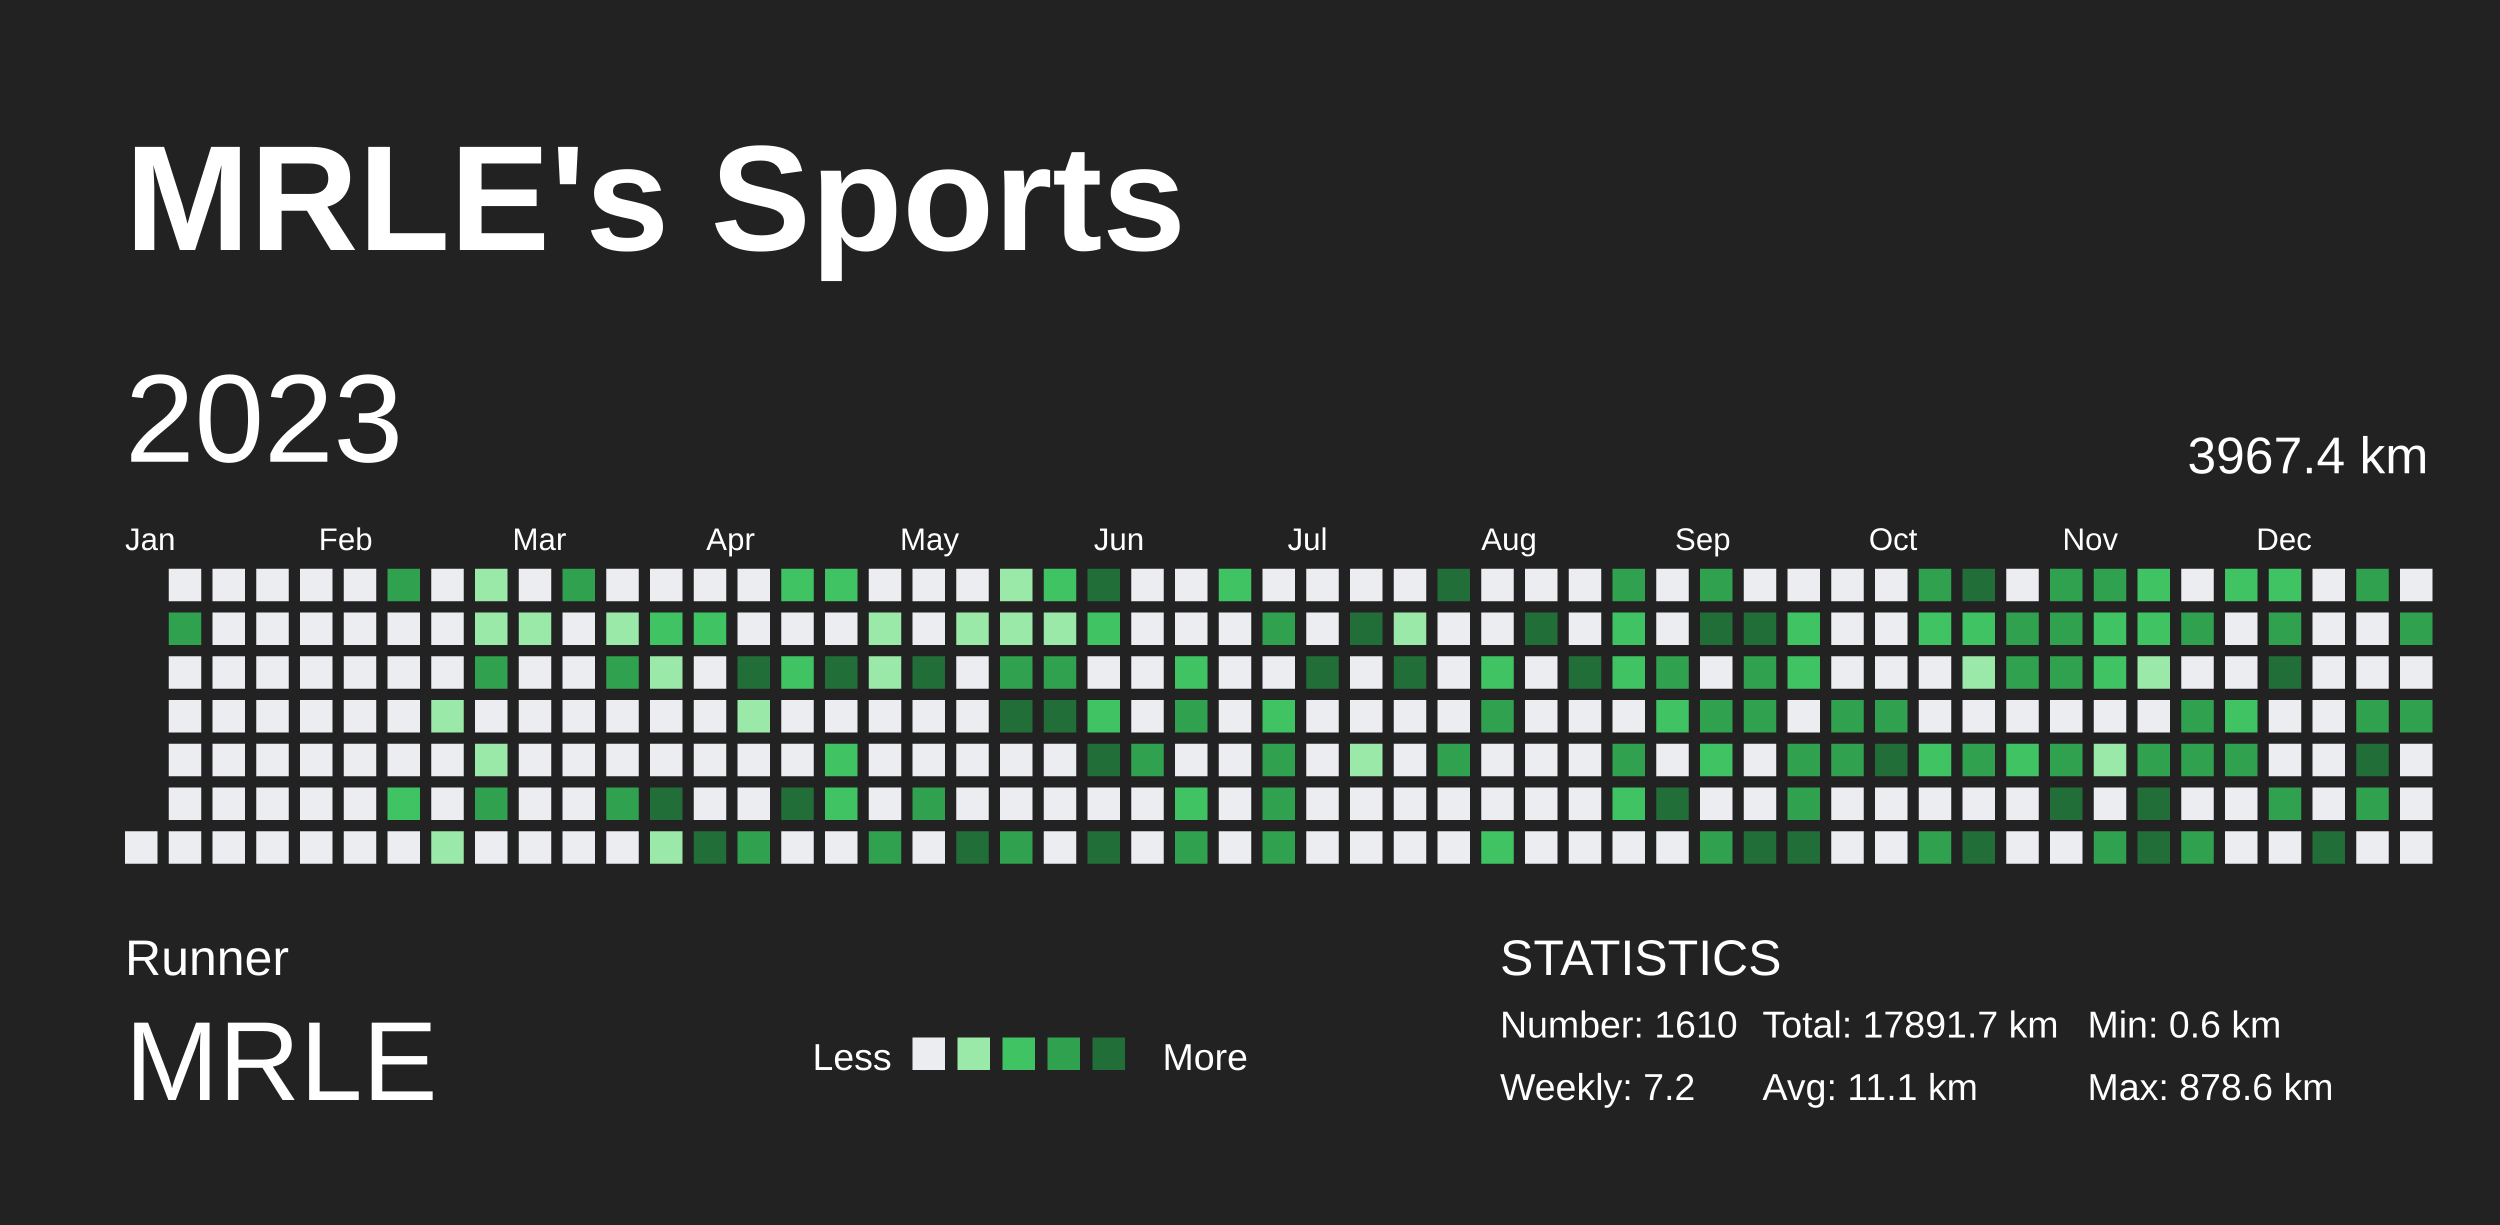
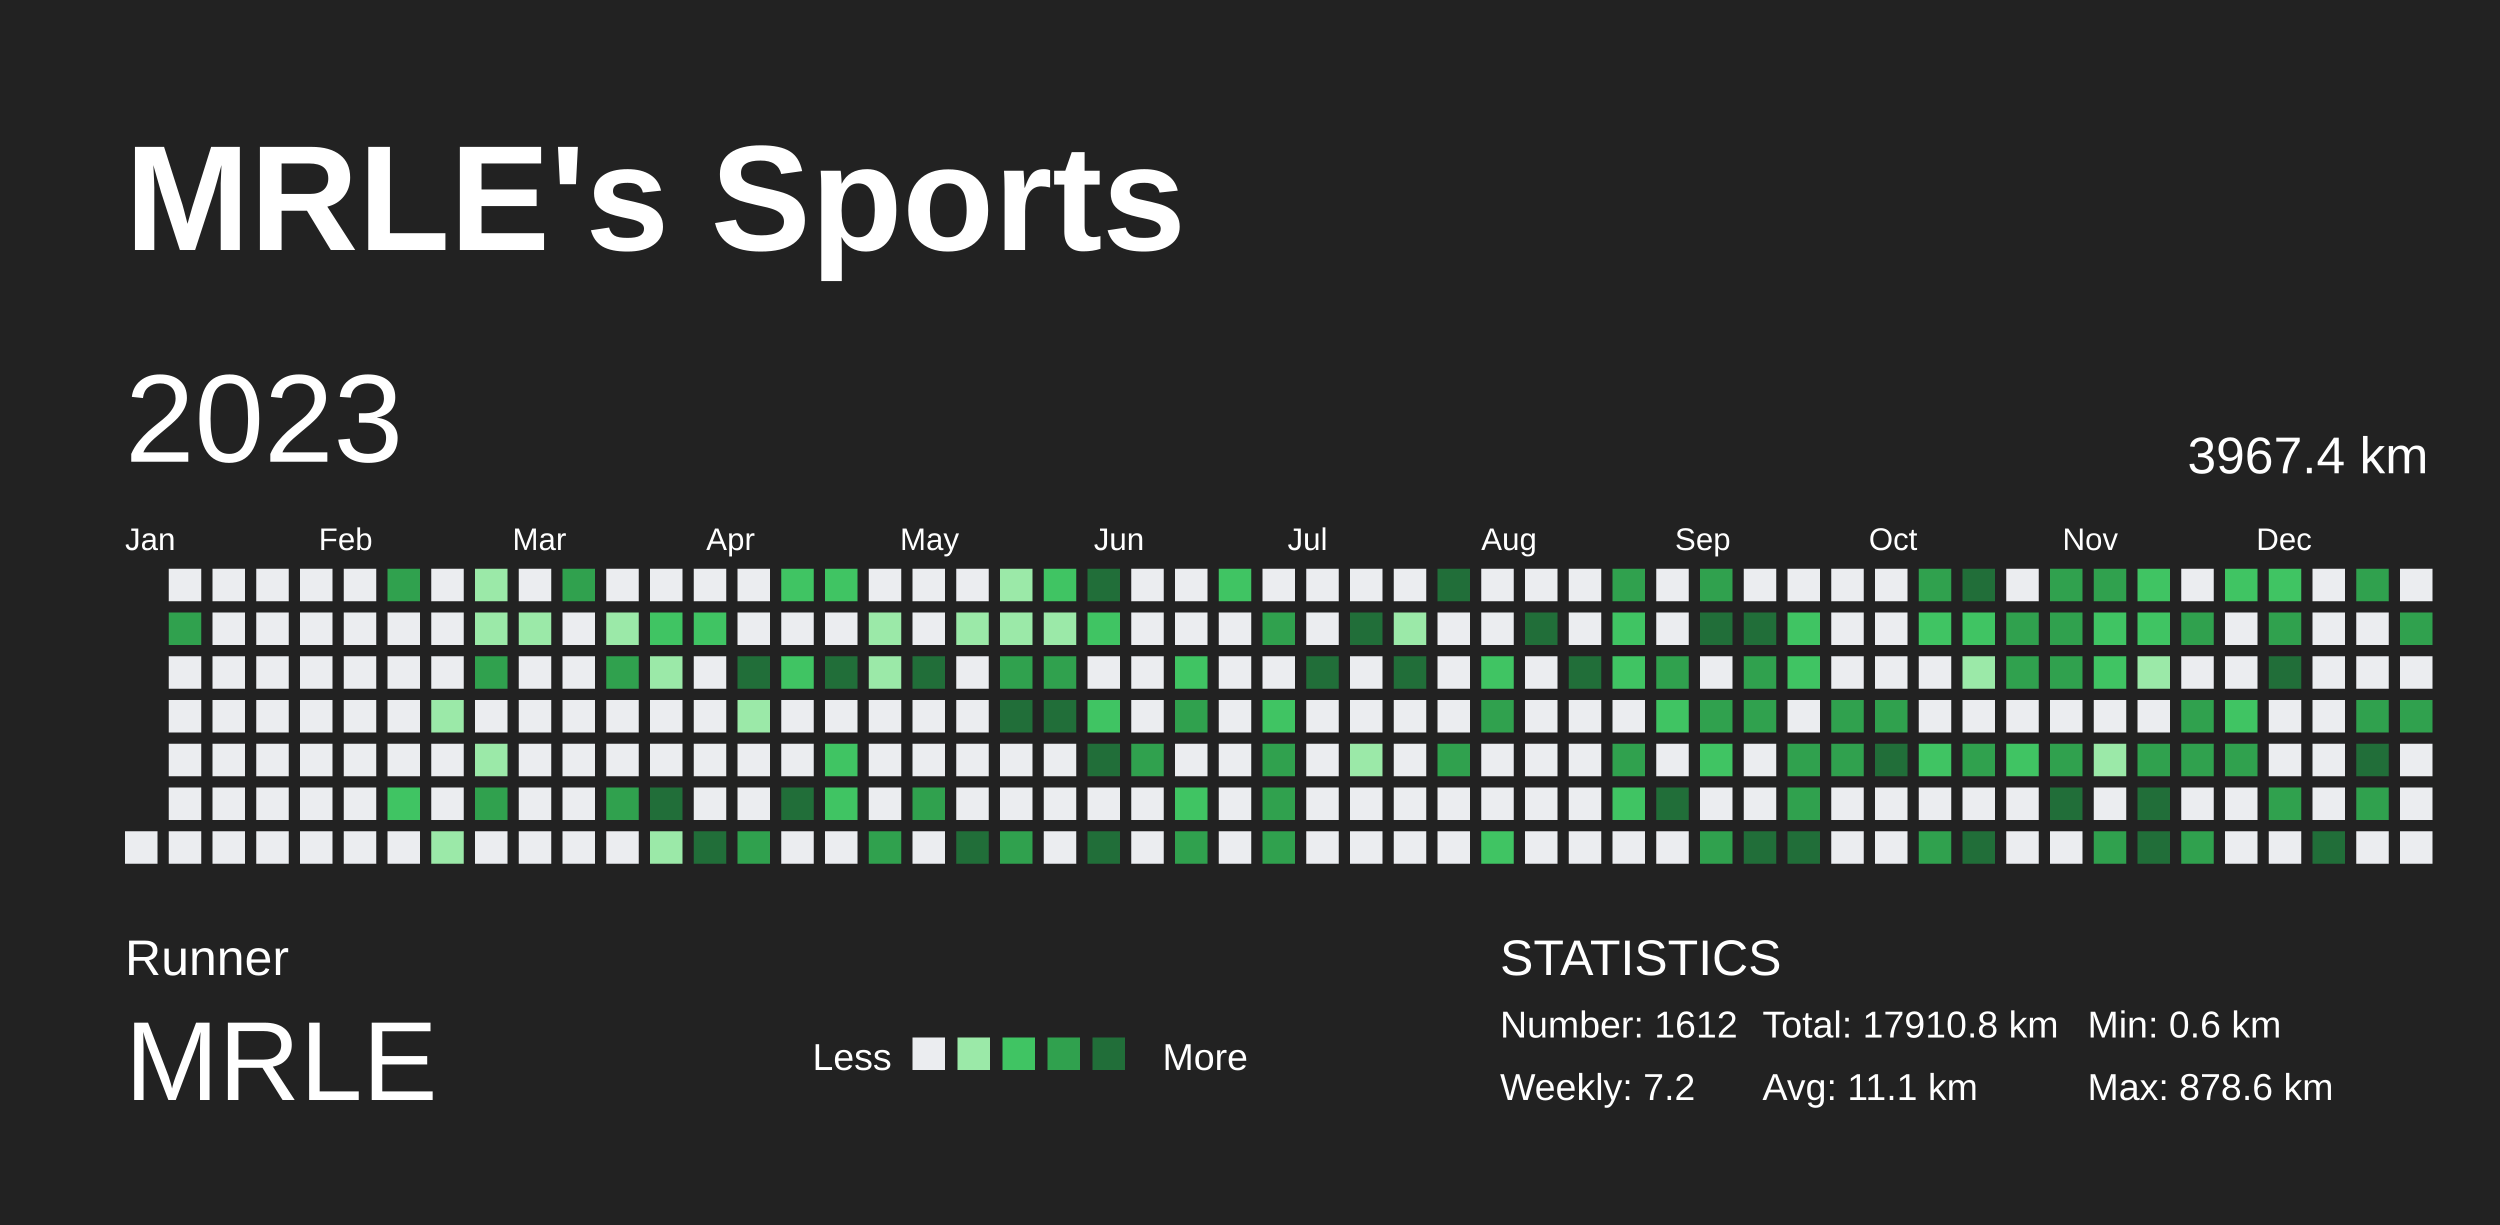
<svg xmlns="http://www.w3.org/2000/svg" baseProfile="full" height="98mm" version="1.1" viewBox="0,0,200,98" width="200mm">
  <defs />
  <rect fill="#222222" height="98" width="200" x="0" y="0" />
  <text fill="#FFFFFF" style="font-size:12px; font-family:Arial; font-weight:bold;" x="10" y="20">MRLE's Sports</text>
  <text fill="#FFFFFF" style="font-size:4px; font-family:Arial" x="10" y="78">Runner</text>
  <text fill="#FFFFFF" style="font-size:9px; font-family:Arial" x="10" y="88">MRLE</text>
  <text fill="#FFFFFF" style="font-size:3px; font-family:Arial" x="65" y="85.6">Less</text>
  <rect fill="#ebedf0" height="2.6" width="2.6" x="73" y="83" />
  <rect fill="#9be9a8" height="2.6" width="2.6" x="76.6" y="83" />
  <rect fill="#40c463" height="2.6" width="2.6" x="80.2" y="83" />
  <rect fill="#30a14e" height="2.6" width="2.6" x="83.8" y="83" />
  <rect fill="#216e39" height="2.6" width="2.6" x="87.4" y="83" />
  <text fill="#FFFFFF" style="font-size:3px; font-family:Arial" x="93" y="85.6">More</text>
  <text fill="#FFFFFF" style="font-size:4px; font-family:Arial" x="120" y="78">STATISTICS</text>
-   <text fill="#FFFFFF" style="font-size:3px; font-family:Arial" x="120" y="83">Number: 1610</text>
+   <text fill="#FFFFFF" style="font-size:3px; font-family:Arial" x="120" y="83">Number: 1612</text>
  <text fill="#FFFFFF" style="font-size:3px; font-family:Arial" x="120" y="88">Weekly: 7.2</text>
-   <text fill="#FFFFFF" style="font-size:3px; font-family:Arial" x="141" y="83">Total: 17891.7 km</text>
+   <text fill="#FFFFFF" style="font-size:3px; font-family:Arial" x="141" y="83">Total: 17910.8 km</text>
  <text fill="#FFFFFF" style="font-size:3px; font-family:Arial" x="141" y="88">Avg: 11.1 km</text>
  <text fill="#FFFFFF" style="font-size:3px; font-family:Arial" x="167" y="83">Min: 0.6 km</text>
  <text fill="#FFFFFF" style="font-size:3px; font-family:Arial" x="167" y="88">Max: 878.6 km</text>
  <text dominant-baseline="hanging" fill="#FFFFFF" style="font-size:10.0px; font-family:Arial;" x="10" y="30">2023</text>
  <text dominant-baseline="hanging" fill="#FFFFFF" style="font-size:4.125px; font-family:Arial;" x="175" y="35">3967.4 km</text>
  <text fill="#FFFFFF" style="font-size:2.5px; font-family:Arial" x="10.0" y="44">Jan</text>
  <text fill="#FFFFFF" style="font-size:2.5px; font-family:Arial" x="25.5" y="44">Feb</text>
  <text fill="#FFFFFF" style="font-size:2.5px; font-family:Arial" x="41.0" y="44">Mar</text>
  <text fill="#FFFFFF" style="font-size:2.5px; font-family:Arial" x="56.5" y="44">Apr</text>
  <text fill="#FFFFFF" style="font-size:2.5px; font-family:Arial" x="72.0" y="44">May</text>
  <text fill="#FFFFFF" style="font-size:2.5px; font-family:Arial" x="87.5" y="44">Jun</text>
  <text fill="#FFFFFF" style="font-size:2.5px; font-family:Arial" x="103.0" y="44">Jul</text>
  <text fill="#FFFFFF" style="font-size:2.5px; font-family:Arial" x="118.5" y="44">Aug</text>
  <text fill="#FFFFFF" style="font-size:2.5px; font-family:Arial" x="134.0" y="44">Sep</text>
  <text fill="#FFFFFF" style="font-size:2.5px; font-family:Arial" x="149.5" y="44">Oct</text>
  <text fill="#FFFFFF" style="font-size:2.5px; font-family:Arial" x="165.0" y="44">Nov</text>
  <text fill="#FFFFFF" style="font-size:2.5px; font-family:Arial" x="180.5" y="44">Dec</text>
  <rect fill="#ebedf0" height="2.6" width="2.6" x="10.0" y="66.5" />
  <rect fill="#ebedf0" height="2.6" width="2.6" x="13.5" y="45.5" />
  <rect fill="#30a14e" height="2.6" width="2.6" x="13.5" y="49.0" />
  <rect fill="#ebedf0" height="2.6" width="2.6" x="13.5" y="52.5" />
  <rect fill="#ebedf0" height="2.6" width="2.6" x="13.5" y="56.0" />
  <rect fill="#ebedf0" height="2.6" width="2.6" x="13.5" y="59.5" />
  <rect fill="#ebedf0" height="2.6" width="2.6" x="13.5" y="63.0" />
  <rect fill="#ebedf0" height="2.6" width="2.6" x="13.5" y="66.5" />
  <rect fill="#ebedf0" height="2.6" width="2.6" x="17.0" y="45.5" />
  <rect fill="#ebedf0" height="2.6" width="2.6" x="17.0" y="49.0" />
  <rect fill="#ebedf0" height="2.6" width="2.6" x="17.0" y="52.5" />
  <rect fill="#ebedf0" height="2.6" width="2.6" x="17.0" y="56.0" />
  <rect fill="#ebedf0" height="2.6" width="2.6" x="17.0" y="59.5" />
  <rect fill="#ebedf0" height="2.6" width="2.6" x="17.0" y="63.0" />
  <rect fill="#ebedf0" height="2.6" width="2.6" x="17.0" y="66.5" />
  <rect fill="#ebedf0" height="2.6" width="2.6" x="20.5" y="45.5" />
  <rect fill="#ebedf0" height="2.6" width="2.6" x="20.5" y="49.0" />
  <rect fill="#ebedf0" height="2.6" width="2.6" x="20.5" y="52.5" />
  <rect fill="#ebedf0" height="2.6" width="2.6" x="20.5" y="56.0" />
  <rect fill="#ebedf0" height="2.6" width="2.6" x="20.5" y="59.5" />
  <rect fill="#ebedf0" height="2.6" width="2.6" x="20.5" y="63.0" />
  <rect fill="#ebedf0" height="2.6" width="2.6" x="20.5" y="66.5" />
  <rect fill="#ebedf0" height="2.6" width="2.6" x="24.0" y="45.5" />
  <rect fill="#ebedf0" height="2.6" width="2.6" x="24.0" y="49.0" />
  <rect fill="#ebedf0" height="2.6" width="2.6" x="24.0" y="52.5" />
  <rect fill="#ebedf0" height="2.6" width="2.6" x="24.0" y="56.0" />
  <rect fill="#ebedf0" height="2.6" width="2.6" x="24.0" y="59.5" />
  <rect fill="#ebedf0" height="2.6" width="2.6" x="24.0" y="63.0" />
  <rect fill="#ebedf0" height="2.6" width="2.6" x="24.0" y="66.5" />
  <rect fill="#ebedf0" height="2.6" width="2.6" x="27.5" y="45.5" />
  <rect fill="#ebedf0" height="2.6" width="2.6" x="27.5" y="49.0" />
  <rect fill="#ebedf0" height="2.6" width="2.6" x="27.5" y="52.5" />
  <rect fill="#ebedf0" height="2.6" width="2.6" x="27.5" y="56.0" />
  <rect fill="#ebedf0" height="2.6" width="2.6" x="27.5" y="59.5" />
  <rect fill="#ebedf0" height="2.6" width="2.6" x="27.5" y="63.0" />
  <rect fill="#ebedf0" height="2.6" width="2.6" x="27.5" y="66.5" />
  <rect fill="#30a14e" height="2.6" width="2.6" x="31.0" y="45.5" />
  <rect fill="#ebedf0" height="2.6" width="2.6" x="31.0" y="49.0" />
  <rect fill="#ebedf0" height="2.6" width="2.6" x="31.0" y="52.5" />
  <rect fill="#ebedf0" height="2.6" width="2.6" x="31.0" y="56.0" />
  <rect fill="#ebedf0" height="2.6" width="2.6" x="31.0" y="59.5" />
  <rect fill="#40c463" height="2.6" width="2.6" x="31.0" y="63.0" />
  <rect fill="#ebedf0" height="2.6" width="2.6" x="31.0" y="66.5" />
  <rect fill="#ebedf0" height="2.6" width="2.6" x="34.5" y="45.5" />
  <rect fill="#ebedf0" height="2.6" width="2.6" x="34.5" y="49.0" />
  <rect fill="#ebedf0" height="2.6" width="2.6" x="34.5" y="52.5" />
  <rect fill="#9be9a8" height="2.6" width="2.6" x="34.5" y="56.0" />
  <rect fill="#ebedf0" height="2.6" width="2.6" x="34.5" y="59.5" />
  <rect fill="#ebedf0" height="2.6" width="2.6" x="34.5" y="63.0" />
  <rect fill="#9be9a8" height="2.6" width="2.6" x="34.5" y="66.5" />
  <rect fill="#9be9a8" height="2.6" width="2.6" x="38.0" y="45.5" />
  <rect fill="#9be9a8" height="2.6" width="2.6" x="38.0" y="49.0" />
  <rect fill="#30a14e" height="2.6" width="2.6" x="38.0" y="52.5" />
  <rect fill="#ebedf0" height="2.6" width="2.6" x="38.0" y="56.0" />
  <rect fill="#9be9a8" height="2.6" width="2.6" x="38.0" y="59.5" />
  <rect fill="#30a14e" height="2.6" width="2.6" x="38.0" y="63.0" />
  <rect fill="#ebedf0" height="2.6" width="2.6" x="38.0" y="66.5" />
  <rect fill="#ebedf0" height="2.6" width="2.6" x="41.5" y="45.5" />
  <rect fill="#9be9a8" height="2.6" width="2.6" x="41.5" y="49.0" />
  <rect fill="#ebedf0" height="2.6" width="2.6" x="41.5" y="52.5" />
  <rect fill="#ebedf0" height="2.6" width="2.6" x="41.5" y="56.0" />
  <rect fill="#ebedf0" height="2.6" width="2.6" x="41.5" y="59.5" />
  <rect fill="#ebedf0" height="2.6" width="2.6" x="41.5" y="63.0" />
  <rect fill="#ebedf0" height="2.6" width="2.6" x="41.5" y="66.5" />
  <rect fill="#30a14e" height="2.6" width="2.6" x="45.0" y="45.5" />
  <rect fill="#ebedf0" height="2.6" width="2.6" x="45.0" y="49.0" />
  <rect fill="#ebedf0" height="2.6" width="2.6" x="45.0" y="52.5" />
  <rect fill="#ebedf0" height="2.6" width="2.6" x="45.0" y="56.0" />
  <rect fill="#ebedf0" height="2.6" width="2.6" x="45.0" y="59.5" />
  <rect fill="#ebedf0" height="2.6" width="2.6" x="45.0" y="63.0" />
  <rect fill="#ebedf0" height="2.6" width="2.6" x="45.0" y="66.5" />
  <rect fill="#ebedf0" height="2.6" width="2.6" x="48.5" y="45.5" />
  <rect fill="#9be9a8" height="2.6" width="2.6" x="48.5" y="49.0" />
  <rect fill="#30a14e" height="2.6" width="2.6" x="48.5" y="52.5" />
  <rect fill="#ebedf0" height="2.6" width="2.6" x="48.5" y="56.0" />
  <rect fill="#ebedf0" height="2.6" width="2.6" x="48.5" y="59.5" />
  <rect fill="#30a14e" height="2.6" width="2.6" x="48.5" y="63.0" />
  <rect fill="#ebedf0" height="2.6" width="2.6" x="48.5" y="66.5" />
  <rect fill="#ebedf0" height="2.6" width="2.6" x="52.0" y="45.5" />
  <rect fill="#40c463" height="2.6" width="2.6" x="52.0" y="49.0" />
  <rect fill="#9be9a8" height="2.6" width="2.6" x="52.0" y="52.5" />
  <rect fill="#ebedf0" height="2.6" width="2.6" x="52.0" y="56.0" />
  <rect fill="#ebedf0" height="2.6" width="2.6" x="52.0" y="59.5" />
  <rect fill="#216e39" height="2.6" width="2.6" x="52.0" y="63.0" />
  <rect fill="#9be9a8" height="2.6" width="2.6" x="52.0" y="66.5" />
  <rect fill="#ebedf0" height="2.6" width="2.6" x="55.5" y="45.5" />
  <rect fill="#40c463" height="2.6" width="2.6" x="55.5" y="49.0" />
  <rect fill="#ebedf0" height="2.6" width="2.6" x="55.5" y="52.5" />
  <rect fill="#ebedf0" height="2.6" width="2.6" x="55.5" y="56.0" />
  <rect fill="#ebedf0" height="2.6" width="2.6" x="55.5" y="59.5" />
  <rect fill="#ebedf0" height="2.6" width="2.6" x="55.5" y="63.0" />
  <rect fill="#216e39" height="2.6" width="2.6" x="55.5" y="66.5" />
  <rect fill="#ebedf0" height="2.6" width="2.6" x="59.0" y="45.5" />
  <rect fill="#ebedf0" height="2.6" width="2.6" x="59.0" y="49.0" />
  <rect fill="#216e39" height="2.6" width="2.6" x="59.0" y="52.5" />
  <rect fill="#9be9a8" height="2.6" width="2.6" x="59.0" y="56.0" />
  <rect fill="#ebedf0" height="2.6" width="2.6" x="59.0" y="59.5" />
  <rect fill="#ebedf0" height="2.6" width="2.6" x="59.0" y="63.0" />
  <rect fill="#30a14e" height="2.6" width="2.6" x="59.0" y="66.5" />
  <rect fill="#40c463" height="2.6" width="2.6" x="62.5" y="45.5" />
  <rect fill="#ebedf0" height="2.6" width="2.6" x="62.5" y="49.0" />
  <rect fill="#40c463" height="2.6" width="2.6" x="62.5" y="52.5" />
  <rect fill="#ebedf0" height="2.6" width="2.6" x="62.5" y="56.0" />
  <rect fill="#ebedf0" height="2.6" width="2.6" x="62.5" y="59.5" />
  <rect fill="#216e39" height="2.6" width="2.6" x="62.5" y="63.0" />
  <rect fill="#ebedf0" height="2.6" width="2.6" x="62.5" y="66.5" />
  <rect fill="#40c463" height="2.6" width="2.6" x="66.0" y="45.5" />
  <rect fill="#ebedf0" height="2.6" width="2.6" x="66.0" y="49.0" />
  <rect fill="#216e39" height="2.6" width="2.6" x="66.0" y="52.5" />
  <rect fill="#ebedf0" height="2.6" width="2.6" x="66.0" y="56.0" />
  <rect fill="#40c463" height="2.6" width="2.6" x="66.0" y="59.5" />
  <rect fill="#40c463" height="2.6" width="2.6" x="66.0" y="63.0" />
  <rect fill="#ebedf0" height="2.6" width="2.6" x="66.0" y="66.5" />
  <rect fill="#ebedf0" height="2.6" width="2.6" x="69.5" y="45.5" />
  <rect fill="#9be9a8" height="2.6" width="2.6" x="69.5" y="49.0" />
  <rect fill="#9be9a8" height="2.6" width="2.6" x="69.5" y="52.5" />
  <rect fill="#ebedf0" height="2.6" width="2.6" x="69.5" y="56.0" />
  <rect fill="#ebedf0" height="2.6" width="2.6" x="69.5" y="59.5" />
  <rect fill="#ebedf0" height="2.6" width="2.6" x="69.5" y="63.0" />
  <rect fill="#30a14e" height="2.6" width="2.6" x="69.5" y="66.5" />
  <rect fill="#ebedf0" height="2.6" width="2.6" x="73.0" y="45.5" />
  <rect fill="#ebedf0" height="2.6" width="2.6" x="73.0" y="49.0" />
  <rect fill="#216e39" height="2.6" width="2.6" x="73.0" y="52.5" />
  <rect fill="#ebedf0" height="2.6" width="2.6" x="73.0" y="56.0" />
  <rect fill="#ebedf0" height="2.6" width="2.6" x="73.0" y="59.5" />
  <rect fill="#30a14e" height="2.6" width="2.6" x="73.0" y="63.0" />
  <rect fill="#ebedf0" height="2.6" width="2.6" x="73.0" y="66.5" />
  <rect fill="#ebedf0" height="2.6" width="2.6" x="76.5" y="45.5" />
  <rect fill="#9be9a8" height="2.6" width="2.6" x="76.5" y="49.0" />
  <rect fill="#ebedf0" height="2.6" width="2.6" x="76.5" y="52.5" />
  <rect fill="#ebedf0" height="2.6" width="2.6" x="76.5" y="56.0" />
  <rect fill="#ebedf0" height="2.6" width="2.6" x="76.5" y="59.5" />
  <rect fill="#ebedf0" height="2.6" width="2.6" x="76.5" y="63.0" />
  <rect fill="#216e39" height="2.6" width="2.6" x="76.5" y="66.5" />
  <rect fill="#9be9a8" height="2.6" width="2.6" x="80.0" y="45.5" />
  <rect fill="#9be9a8" height="2.6" width="2.6" x="80.0" y="49.0" />
  <rect fill="#30a14e" height="2.6" width="2.6" x="80.0" y="52.5" />
  <rect fill="#216e39" height="2.6" width="2.6" x="80.0" y="56.0" />
  <rect fill="#ebedf0" height="2.6" width="2.6" x="80.0" y="59.5" />
  <rect fill="#ebedf0" height="2.6" width="2.6" x="80.0" y="63.0" />
  <rect fill="#30a14e" height="2.6" width="2.6" x="80.0" y="66.5" />
  <rect fill="#40c463" height="2.6" width="2.6" x="83.5" y="45.5" />
  <rect fill="#9be9a8" height="2.6" width="2.6" x="83.5" y="49.0" />
  <rect fill="#30a14e" height="2.6" width="2.6" x="83.5" y="52.5" />
  <rect fill="#216e39" height="2.6" width="2.6" x="83.5" y="56.0" />
  <rect fill="#ebedf0" height="2.6" width="2.6" x="83.5" y="59.5" />
  <rect fill="#ebedf0" height="2.6" width="2.6" x="83.5" y="63.0" />
  <rect fill="#ebedf0" height="2.6" width="2.6" x="83.5" y="66.5" />
  <rect fill="#216e39" height="2.6" width="2.6" x="87.0" y="45.5" />
  <rect fill="#40c463" height="2.6" width="2.6" x="87.0" y="49.0" />
  <rect fill="#ebedf0" height="2.6" width="2.6" x="87.0" y="52.5" />
  <rect fill="#40c463" height="2.6" width="2.6" x="87.0" y="56.0" />
  <rect fill="#216e39" height="2.6" width="2.6" x="87.0" y="59.5" />
  <rect fill="#ebedf0" height="2.6" width="2.6" x="87.0" y="63.0" />
  <rect fill="#216e39" height="2.6" width="2.6" x="87.0" y="66.5" />
  <rect fill="#ebedf0" height="2.6" width="2.6" x="90.5" y="45.5" />
  <rect fill="#ebedf0" height="2.6" width="2.6" x="90.5" y="49.0" />
  <rect fill="#ebedf0" height="2.6" width="2.6" x="90.5" y="52.5" />
  <rect fill="#ebedf0" height="2.6" width="2.6" x="90.5" y="56.0" />
  <rect fill="#30a14e" height="2.6" width="2.6" x="90.5" y="59.5" />
  <rect fill="#ebedf0" height="2.6" width="2.6" x="90.5" y="63.0" />
  <rect fill="#ebedf0" height="2.6" width="2.6" x="90.5" y="66.5" />
  <rect fill="#ebedf0" height="2.6" width="2.6" x="94.0" y="45.5" />
  <rect fill="#ebedf0" height="2.6" width="2.6" x="94.0" y="49.0" />
  <rect fill="#40c463" height="2.6" width="2.6" x="94.0" y="52.5" />
  <rect fill="#30a14e" height="2.6" width="2.6" x="94.0" y="56.0" />
  <rect fill="#ebedf0" height="2.6" width="2.6" x="94.0" y="59.5" />
  <rect fill="#40c463" height="2.6" width="2.6" x="94.0" y="63.0" />
  <rect fill="#30a14e" height="2.6" width="2.6" x="94.0" y="66.5" />
  <rect fill="#40c463" height="2.6" width="2.6" x="97.5" y="45.5" />
  <rect fill="#ebedf0" height="2.6" width="2.6" x="97.5" y="49.0" />
  <rect fill="#ebedf0" height="2.6" width="2.6" x="97.5" y="52.5" />
  <rect fill="#ebedf0" height="2.6" width="2.6" x="97.5" y="56.0" />
  <rect fill="#ebedf0" height="2.6" width="2.6" x="97.5" y="59.5" />
  <rect fill="#ebedf0" height="2.6" width="2.6" x="97.5" y="63.0" />
  <rect fill="#ebedf0" height="2.6" width="2.6" x="97.5" y="66.5" />
  <rect fill="#ebedf0" height="2.6" width="2.6" x="101.0" y="45.5" />
  <rect fill="#30a14e" height="2.6" width="2.6" x="101.0" y="49.0" />
  <rect fill="#ebedf0" height="2.6" width="2.6" x="101.0" y="52.5" />
  <rect fill="#40c463" height="2.6" width="2.6" x="101.0" y="56.0" />
  <rect fill="#30a14e" height="2.6" width="2.6" x="101.0" y="59.5" />
  <rect fill="#30a14e" height="2.6" width="2.6" x="101.0" y="63.0" />
  <rect fill="#30a14e" height="2.6" width="2.6" x="101.0" y="66.5" />
  <rect fill="#ebedf0" height="2.6" width="2.6" x="104.5" y="45.5" />
  <rect fill="#ebedf0" height="2.6" width="2.6" x="104.5" y="49.0" />
  <rect fill="#216e39" height="2.6" width="2.6" x="104.5" y="52.5" />
  <rect fill="#ebedf0" height="2.6" width="2.6" x="104.5" y="56.0" />
  <rect fill="#ebedf0" height="2.6" width="2.6" x="104.5" y="59.5" />
  <rect fill="#ebedf0" height="2.6" width="2.6" x="104.5" y="63.0" />
  <rect fill="#ebedf0" height="2.6" width="2.6" x="104.5" y="66.5" />
  <rect fill="#ebedf0" height="2.6" width="2.6" x="108.0" y="45.5" />
  <rect fill="#216e39" height="2.6" width="2.6" x="108.0" y="49.0" />
  <rect fill="#ebedf0" height="2.6" width="2.6" x="108.0" y="52.5" />
  <rect fill="#ebedf0" height="2.6" width="2.6" x="108.0" y="56.0" />
  <rect fill="#9be9a8" height="2.6" width="2.6" x="108.0" y="59.5" />
  <rect fill="#ebedf0" height="2.6" width="2.6" x="108.0" y="63.0" />
  <rect fill="#ebedf0" height="2.6" width="2.6" x="108.0" y="66.5" />
  <rect fill="#ebedf0" height="2.6" width="2.6" x="111.5" y="45.5" />
  <rect fill="#9be9a8" height="2.6" width="2.6" x="111.5" y="49.0" />
  <rect fill="#216e39" height="2.6" width="2.6" x="111.5" y="52.5" />
  <rect fill="#ebedf0" height="2.6" width="2.6" x="111.5" y="56.0" />
  <rect fill="#ebedf0" height="2.6" width="2.6" x="111.5" y="59.5" />
  <rect fill="#ebedf0" height="2.6" width="2.6" x="111.5" y="63.0" />
  <rect fill="#ebedf0" height="2.6" width="2.6" x="111.5" y="66.5" />
  <rect fill="#216e39" height="2.6" width="2.6" x="115.0" y="45.5" />
  <rect fill="#ebedf0" height="2.6" width="2.6" x="115.0" y="49.0" />
  <rect fill="#ebedf0" height="2.6" width="2.6" x="115.0" y="52.5" />
  <rect fill="#ebedf0" height="2.6" width="2.6" x="115.0" y="56.0" />
  <rect fill="#30a14e" height="2.6" width="2.6" x="115.0" y="59.5" />
  <rect fill="#ebedf0" height="2.6" width="2.6" x="115.0" y="63.0" />
  <rect fill="#ebedf0" height="2.6" width="2.6" x="115.0" y="66.5" />
  <rect fill="#ebedf0" height="2.6" width="2.6" x="118.5" y="45.5" />
  <rect fill="#ebedf0" height="2.6" width="2.6" x="118.5" y="49.0" />
  <rect fill="#40c463" height="2.6" width="2.6" x="118.5" y="52.5" />
  <rect fill="#30a14e" height="2.6" width="2.6" x="118.5" y="56.0" />
  <rect fill="#ebedf0" height="2.6" width="2.6" x="118.5" y="59.5" />
  <rect fill="#ebedf0" height="2.6" width="2.6" x="118.5" y="63.0" />
  <rect fill="#40c463" height="2.6" width="2.6" x="118.5" y="66.5" />
  <rect fill="#ebedf0" height="2.6" width="2.6" x="122.0" y="45.5" />
  <rect fill="#216e39" height="2.6" width="2.6" x="122.0" y="49.0" />
  <rect fill="#ebedf0" height="2.6" width="2.6" x="122.0" y="52.5" />
  <rect fill="#ebedf0" height="2.6" width="2.6" x="122.0" y="56.0" />
  <rect fill="#ebedf0" height="2.6" width="2.6" x="122.0" y="59.5" />
  <rect fill="#ebedf0" height="2.6" width="2.6" x="122.0" y="63.0" />
  <rect fill="#ebedf0" height="2.6" width="2.6" x="122.0" y="66.5" />
  <rect fill="#ebedf0" height="2.6" width="2.6" x="125.5" y="45.5" />
  <rect fill="#ebedf0" height="2.6" width="2.6" x="125.5" y="49.0" />
  <rect fill="#216e39" height="2.6" width="2.6" x="125.5" y="52.5" />
  <rect fill="#ebedf0" height="2.6" width="2.6" x="125.5" y="56.0" />
  <rect fill="#ebedf0" height="2.6" width="2.6" x="125.5" y="59.5" />
  <rect fill="#ebedf0" height="2.6" width="2.6" x="125.5" y="63.0" />
  <rect fill="#ebedf0" height="2.6" width="2.6" x="125.5" y="66.5" />
  <rect fill="#30a14e" height="2.6" width="2.6" x="129.0" y="45.5" />
  <rect fill="#40c463" height="2.6" width="2.6" x="129.0" y="49.0" />
  <rect fill="#40c463" height="2.6" width="2.6" x="129.0" y="52.5" />
  <rect fill="#ebedf0" height="2.6" width="2.6" x="129.0" y="56.0" />
  <rect fill="#30a14e" height="2.6" width="2.6" x="129.0" y="59.5" />
  <rect fill="#40c463" height="2.6" width="2.6" x="129.0" y="63.0" />
  <rect fill="#ebedf0" height="2.6" width="2.6" x="129.0" y="66.5" />
  <rect fill="#ebedf0" height="2.6" width="2.6" x="132.5" y="45.5" />
  <rect fill="#ebedf0" height="2.6" width="2.6" x="132.5" y="49.0" />
  <rect fill="#30a14e" height="2.6" width="2.6" x="132.5" y="52.5" />
  <rect fill="#40c463" height="2.6" width="2.6" x="132.5" y="56.0" />
  <rect fill="#ebedf0" height="2.6" width="2.6" x="132.5" y="59.5" />
  <rect fill="#216e39" height="2.6" width="2.6" x="132.5" y="63.0" />
  <rect fill="#ebedf0" height="2.6" width="2.6" x="132.5" y="66.5" />
  <rect fill="#30a14e" height="2.6" width="2.6" x="136.0" y="45.5" />
  <rect fill="#216e39" height="2.6" width="2.6" x="136.0" y="49.0" />
  <rect fill="#ebedf0" height="2.6" width="2.6" x="136.0" y="52.5" />
  <rect fill="#30a14e" height="2.6" width="2.6" x="136.0" y="56.0" />
  <rect fill="#40c463" height="2.6" width="2.6" x="136.0" y="59.5" />
  <rect fill="#ebedf0" height="2.6" width="2.6" x="136.0" y="63.0" />
  <rect fill="#30a14e" height="2.6" width="2.6" x="136.0" y="66.5" />
  <rect fill="#ebedf0" height="2.6" width="2.6" x="139.5" y="45.5" />
  <rect fill="#216e39" height="2.6" width="2.6" x="139.5" y="49.0" />
  <rect fill="#30a14e" height="2.6" width="2.6" x="139.5" y="52.5" />
  <rect fill="#30a14e" height="2.6" width="2.6" x="139.5" y="56.0" />
  <rect fill="#ebedf0" height="2.6" width="2.6" x="139.5" y="59.5" />
  <rect fill="#ebedf0" height="2.6" width="2.6" x="139.5" y="63.0" />
  <rect fill="#216e39" height="2.6" width="2.6" x="139.5" y="66.5" />
  <rect fill="#ebedf0" height="2.6" width="2.6" x="143.0" y="45.5" />
  <rect fill="#40c463" height="2.6" width="2.6" x="143.0" y="49.0" />
  <rect fill="#40c463" height="2.6" width="2.6" x="143.0" y="52.5" />
  <rect fill="#ebedf0" height="2.6" width="2.6" x="143.0" y="56.0" />
  <rect fill="#30a14e" height="2.6" width="2.6" x="143.0" y="59.5" />
  <rect fill="#30a14e" height="2.6" width="2.6" x="143.0" y="63.0" />
  <rect fill="#216e39" height="2.6" width="2.6" x="143.0" y="66.5" />
  <rect fill="#ebedf0" height="2.6" width="2.6" x="146.5" y="45.5" />
  <rect fill="#ebedf0" height="2.6" width="2.6" x="146.5" y="49.0" />
  <rect fill="#ebedf0" height="2.6" width="2.6" x="146.5" y="52.5" />
  <rect fill="#30a14e" height="2.6" width="2.6" x="146.5" y="56.0" />
  <rect fill="#30a14e" height="2.6" width="2.6" x="146.5" y="59.5" />
  <rect fill="#ebedf0" height="2.6" width="2.6" x="146.5" y="63.0" />
  <rect fill="#ebedf0" height="2.6" width="2.6" x="146.5" y="66.5" />
  <rect fill="#ebedf0" height="2.6" width="2.6" x="150.0" y="45.5" />
  <rect fill="#ebedf0" height="2.6" width="2.6" x="150.0" y="49.0" />
  <rect fill="#ebedf0" height="2.6" width="2.6" x="150.0" y="52.5" />
  <rect fill="#30a14e" height="2.6" width="2.6" x="150.0" y="56.0" />
  <rect fill="#216e39" height="2.6" width="2.6" x="150.0" y="59.5" />
  <rect fill="#ebedf0" height="2.6" width="2.6" x="150.0" y="63.0" />
  <rect fill="#ebedf0" height="2.6" width="2.6" x="150.0" y="66.5" />
  <rect fill="#30a14e" height="2.6" width="2.6" x="153.5" y="45.5" />
  <rect fill="#40c463" height="2.6" width="2.6" x="153.5" y="49.0" />
  <rect fill="#ebedf0" height="2.6" width="2.6" x="153.5" y="52.5" />
  <rect fill="#ebedf0" height="2.6" width="2.6" x="153.5" y="56.0" />
  <rect fill="#40c463" height="2.6" width="2.6" x="153.5" y="59.5" />
  <rect fill="#ebedf0" height="2.6" width="2.6" x="153.5" y="63.0" />
  <rect fill="#30a14e" height="2.6" width="2.6" x="153.5" y="66.5" />
  <rect fill="#216e39" height="2.6" width="2.6" x="157.0" y="45.5" />
  <rect fill="#40c463" height="2.6" width="2.6" x="157.0" y="49.0" />
  <rect fill="#9be9a8" height="2.6" width="2.6" x="157.0" y="52.5" />
  <rect fill="#ebedf0" height="2.6" width="2.6" x="157.0" y="56.0" />
  <rect fill="#30a14e" height="2.6" width="2.6" x="157.0" y="59.5" />
  <rect fill="#ebedf0" height="2.6" width="2.6" x="157.0" y="63.0" />
  <rect fill="#216e39" height="2.6" width="2.6" x="157.0" y="66.5" />
  <rect fill="#ebedf0" height="2.6" width="2.6" x="160.5" y="45.5" />
  <rect fill="#30a14e" height="2.6" width="2.6" x="160.5" y="49.0" />
  <rect fill="#30a14e" height="2.6" width="2.6" x="160.5" y="52.5" />
  <rect fill="#ebedf0" height="2.6" width="2.6" x="160.5" y="56.0" />
  <rect fill="#40c463" height="2.6" width="2.6" x="160.5" y="59.5" />
  <rect fill="#ebedf0" height="2.6" width="2.6" x="160.5" y="63.0" />
  <rect fill="#ebedf0" height="2.6" width="2.6" x="160.5" y="66.5" />
  <rect fill="#30a14e" height="2.6" width="2.6" x="164.0" y="45.5" />
  <rect fill="#30a14e" height="2.6" width="2.6" x="164.0" y="49.0" />
  <rect fill="#30a14e" height="2.6" width="2.6" x="164.0" y="52.5" />
  <rect fill="#ebedf0" height="2.6" width="2.6" x="164.0" y="56.0" />
  <rect fill="#30a14e" height="2.6" width="2.6" x="164.0" y="59.5" />
  <rect fill="#216e39" height="2.6" width="2.6" x="164.0" y="63.0" />
  <rect fill="#ebedf0" height="2.6" width="2.6" x="164.0" y="66.5" />
  <rect fill="#30a14e" height="2.6" width="2.6" x="167.5" y="45.5" />
  <rect fill="#40c463" height="2.6" width="2.6" x="167.5" y="49.0" />
  <rect fill="#40c463" height="2.6" width="2.6" x="167.5" y="52.5" />
  <rect fill="#ebedf0" height="2.6" width="2.6" x="167.5" y="56.0" />
  <rect fill="#9be9a8" height="2.6" width="2.6" x="167.5" y="59.5" />
  <rect fill="#ebedf0" height="2.6" width="2.6" x="167.5" y="63.0" />
  <rect fill="#30a14e" height="2.6" width="2.6" x="167.5" y="66.5" />
  <rect fill="#40c463" height="2.6" width="2.6" x="171.0" y="45.5" />
  <rect fill="#40c463" height="2.6" width="2.6" x="171.0" y="49.0" />
  <rect fill="#9be9a8" height="2.6" width="2.6" x="171.0" y="52.5" />
  <rect fill="#ebedf0" height="2.6" width="2.6" x="171.0" y="56.0" />
  <rect fill="#30a14e" height="2.6" width="2.6" x="171.0" y="59.5" />
  <rect fill="#216e39" height="2.6" width="2.6" x="171.0" y="63.0" />
  <rect fill="#216e39" height="2.6" width="2.6" x="171.0" y="66.5" />
  <rect fill="#ebedf0" height="2.6" width="2.6" x="174.5" y="45.5" />
  <rect fill="#30a14e" height="2.6" width="2.6" x="174.5" y="49.0" />
  <rect fill="#ebedf0" height="2.6" width="2.6" x="174.5" y="52.5" />
  <rect fill="#30a14e" height="2.6" width="2.6" x="174.5" y="56.0" />
  <rect fill="#30a14e" height="2.6" width="2.6" x="174.5" y="59.5" />
  <rect fill="#ebedf0" height="2.6" width="2.6" x="174.5" y="63.0" />
  <rect fill="#30a14e" height="2.6" width="2.6" x="174.5" y="66.5" />
  <rect fill="#40c463" height="2.6" width="2.6" x="178.0" y="45.5" />
  <rect fill="#ebedf0" height="2.6" width="2.6" x="178.0" y="49.0" />
  <rect fill="#ebedf0" height="2.6" width="2.6" x="178.0" y="52.5" />
  <rect fill="#40c463" height="2.6" width="2.6" x="178.0" y="56.0" />
  <rect fill="#30a14e" height="2.6" width="2.6" x="178.0" y="59.5" />
  <rect fill="#ebedf0" height="2.6" width="2.6" x="178.0" y="63.0" />
  <rect fill="#ebedf0" height="2.6" width="2.6" x="178.0" y="66.5" />
  <rect fill="#40c463" height="2.6" width="2.6" x="181.5" y="45.5" />
  <rect fill="#30a14e" height="2.6" width="2.6" x="181.5" y="49.0" />
  <rect fill="#216e39" height="2.6" width="2.6" x="181.5" y="52.5" />
  <rect fill="#ebedf0" height="2.6" width="2.6" x="181.5" y="56.0" />
  <rect fill="#ebedf0" height="2.6" width="2.6" x="181.5" y="59.5" />
  <rect fill="#30a14e" height="2.6" width="2.6" x="181.5" y="63.0" />
  <rect fill="#ebedf0" height="2.6" width="2.6" x="181.5" y="66.5" />
  <rect fill="#ebedf0" height="2.6" width="2.6" x="185.0" y="45.5" />
  <rect fill="#ebedf0" height="2.6" width="2.6" x="185.0" y="49.0" />
  <rect fill="#ebedf0" height="2.6" width="2.6" x="185.0" y="52.5" />
  <rect fill="#ebedf0" height="2.6" width="2.6" x="185.0" y="56.0" />
  <rect fill="#ebedf0" height="2.6" width="2.6" x="185.0" y="59.5" />
  <rect fill="#ebedf0" height="2.6" width="2.6" x="185.0" y="63.0" />
  <rect fill="#216e39" height="2.6" width="2.6" x="185.0" y="66.5" />
  <rect fill="#30a14e" height="2.6" width="2.6" x="188.5" y="45.5" />
  <rect fill="#ebedf0" height="2.6" width="2.6" x="188.5" y="49.0" />
  <rect fill="#ebedf0" height="2.6" width="2.6" x="188.5" y="52.5" />
  <rect fill="#30a14e" height="2.6" width="2.6" x="188.5" y="56.0" />
  <rect fill="#216e39" height="2.6" width="2.6" x="188.5" y="59.5" />
  <rect fill="#30a14e" height="2.6" width="2.6" x="188.5" y="63.0" />
  <rect fill="#ebedf0" height="2.6" width="2.6" x="188.5" y="66.5" />
  <rect fill="#ebedf0" height="2.6" width="2.6" x="192.0" y="45.5" />
  <rect fill="#30a14e" height="2.6" width="2.6" x="192.0" y="49.0" />
  <rect fill="#ebedf0" height="2.6" width="2.6" x="192.0" y="52.5" />
  <rect fill="#30a14e" height="2.6" width="2.6" x="192.0" y="56.0" />
  <rect fill="#ebedf0" height="2.6" width="2.6" x="192.0" y="59.5" />
  <rect fill="#ebedf0" height="2.6" width="2.6" x="192.0" y="63.0" />
  <rect fill="#ebedf0" height="2.6" width="2.6" x="192.0" y="66.5" />
</svg>
